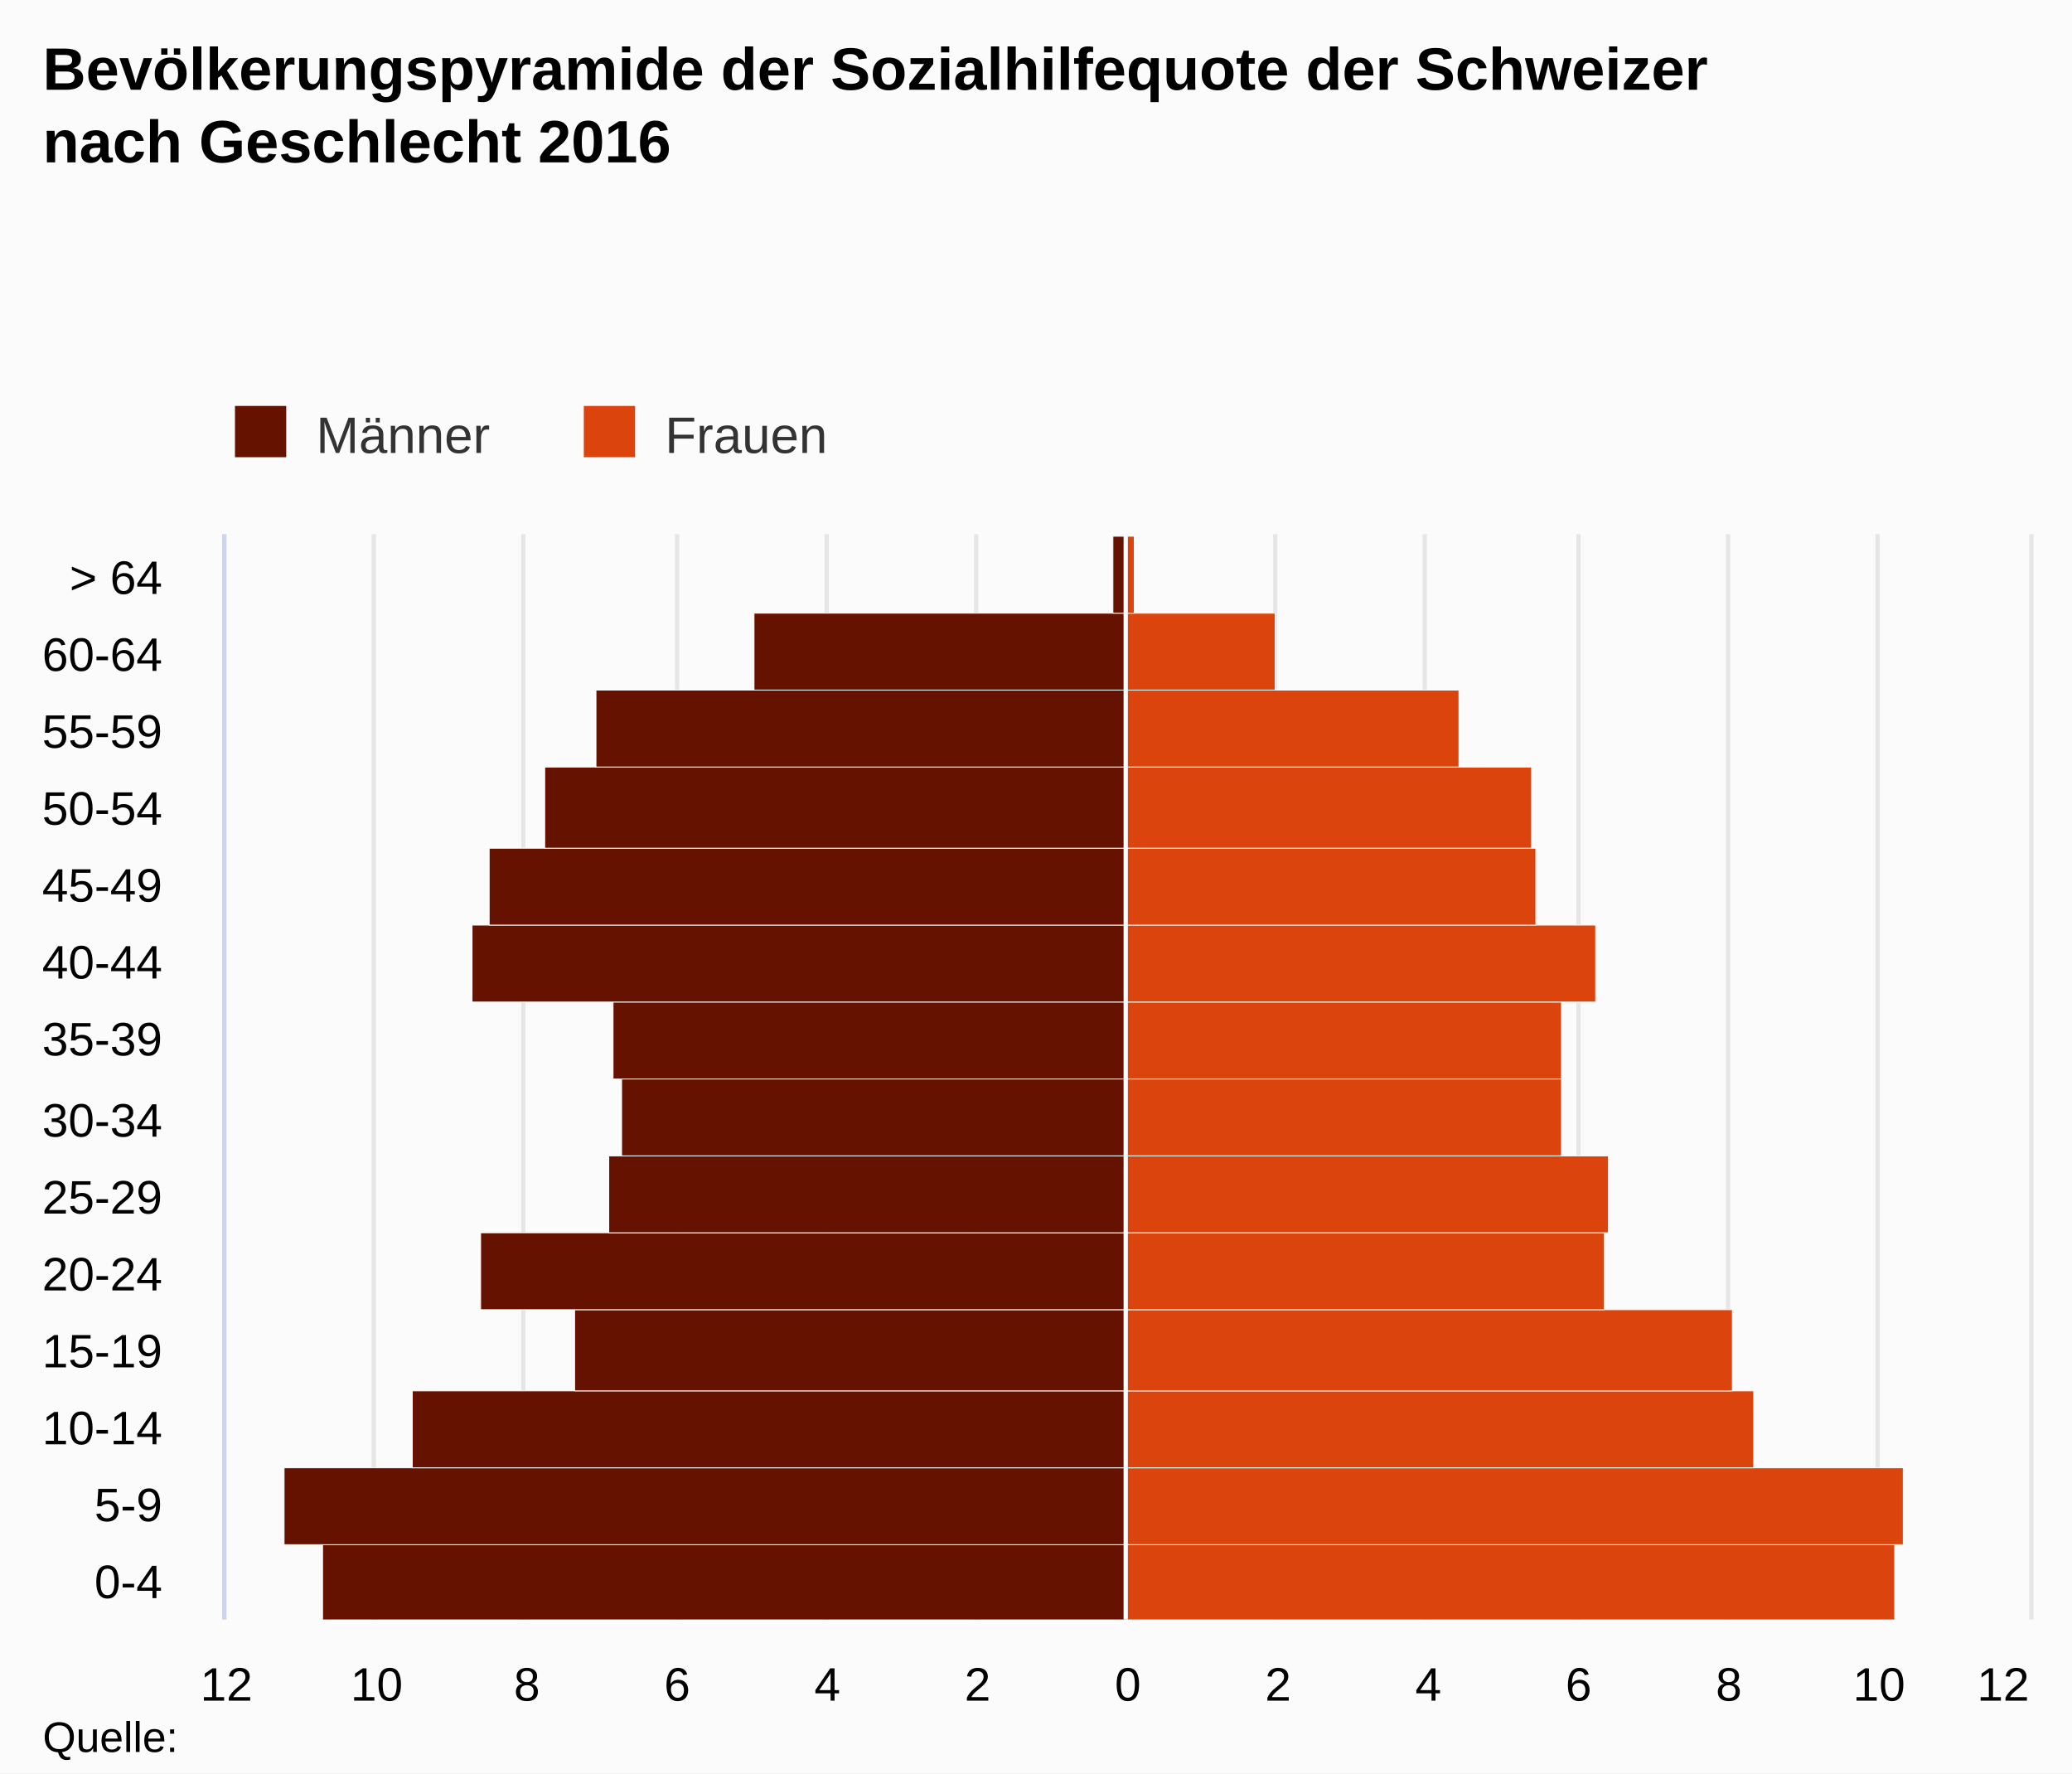
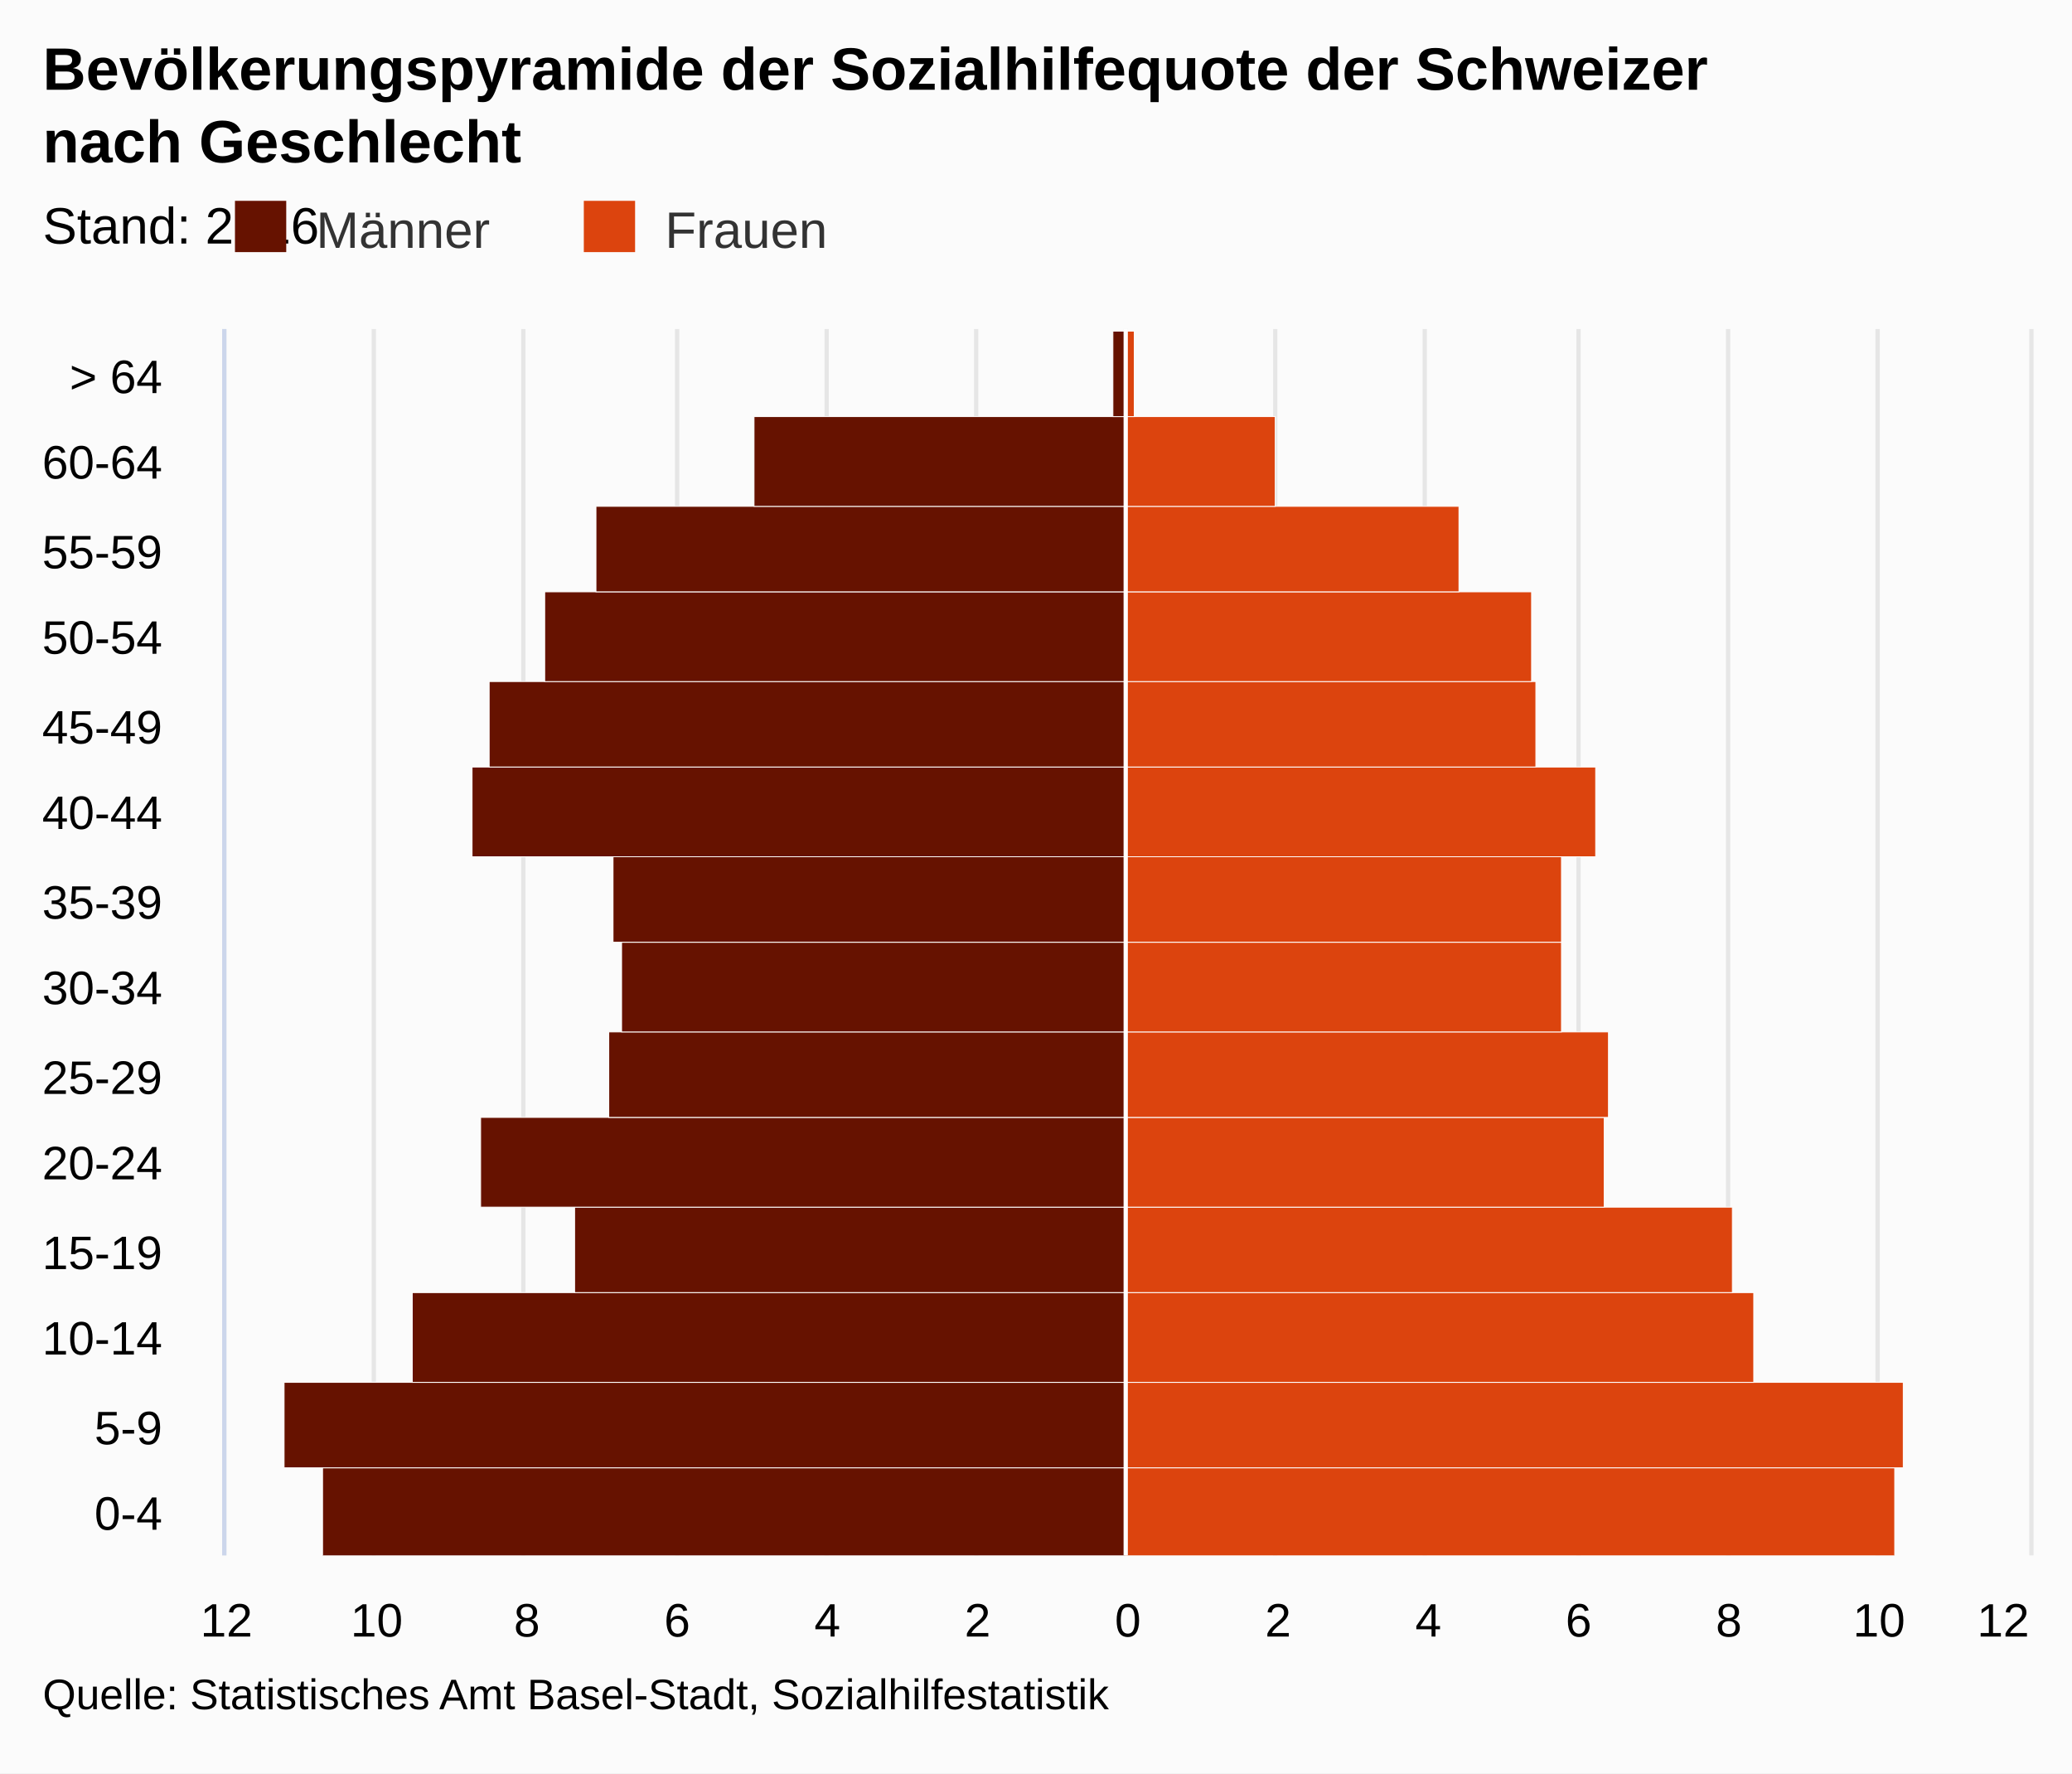
- <svg xmlns="http://www.w3.org/2000/svg" version="1.1" class="highcharts-root" style="font-family:Arial;font-size:12px;" viewBox="0 0 485 415">
+ <svg xmlns="http://www.w3.org/2000/svg" version="1.1" class="highcharts-root" style="font-family:arial;font-size:12px;" viewBox="0 0 485 415">
  <defs>
    <clipPath>
-       <rect x="0" y="0" width="254" height="422" fill="none" />
+       <rect x="0" y="0" width="287" height="422" fill="none" />
    </clipPath>
    <clipPath id="a">
-       <rect x="0" y="0" width="254" height="422" fill="none" />
+       <rect x="0" y="0" width="287" height="422" fill="none" />
    </clipPath>
  </defs>
  <rect fill="#fbfbfb" class="highcharts-background" x="0" y="0" width="485" height="415" rx="0" ry="0" />
-   <rect fill="none" class="highcharts-plot-background" x="53" y="125" width="422" height="254" />
+   <rect fill="none" class="highcharts-plot-background" x="53" y="77" width="422" height="287" />
  <g class="highcharts-pane-group" />
  <g class="highcharts-grid highcharts-xaxis-grid ">
-     <path fill="none" class="highcharts-grid-line" d="M 53 361.5 L 475 361.5" opacity="1" />
-     <path fill="none" class="highcharts-grid-line" d="M 53 343.5 L 475 343.5" opacity="1" />
-     <path fill="none" class="highcharts-grid-line" d="M 53 325.5 L 475 325.5" opacity="1" />
-     <path fill="none" class="highcharts-grid-line" d="M 53 306.5 L 475 306.5" opacity="1" />
-     <path fill="none" class="highcharts-grid-line" d="M 53 288.5 L 475 288.5" opacity="1" />
-     <path fill="none" class="highcharts-grid-line" d="M 53 270.5 L 475 270.5" opacity="1" />
-     <path fill="none" class="highcharts-grid-line" d="M 53 252.5 L 475 252.5" opacity="1" />
-     <path fill="none" class="highcharts-grid-line" d="M 53 234.5 L 475 234.5" opacity="1" />
-     <path fill="none" class="highcharts-grid-line" d="M 53 216.5 L 475 216.5" opacity="1" />
-     <path fill="none" class="highcharts-grid-line" d="M 53 198.5 L 475 198.5" opacity="1" />
-     <path fill="none" class="highcharts-grid-line" d="M 53 179.5 L 475 179.5" opacity="1" />
-     <path fill="none" class="highcharts-grid-line" d="M 53 161.5 L 475 161.5" opacity="1" />
-     <path fill="none" class="highcharts-grid-line" d="M 53 143.5 L 475 143.5" opacity="1" />
-     <path fill="none" class="highcharts-grid-line" d="M 53 125.5 L 475 125.5" opacity="1" />
-     <path fill="none" class="highcharts-grid-line" d="M 53 379.5 L 475 379.5" opacity="1" />
+     <path fill="none" class="highcharts-grid-line" d="M 53 344.5 L 475 344.5" opacity="1" />
+     <path fill="none" class="highcharts-grid-line" d="M 53 323.5 L 475 323.5" opacity="1" />
+     <path fill="none" class="highcharts-grid-line" d="M 53 303.5 L 475 303.5" opacity="1" />
+     <path fill="none" class="highcharts-grid-line" d="M 53 282.5 L 475 282.5" opacity="1" />
+     <path fill="none" class="highcharts-grid-line" d="M 53 262.5 L 475 262.5" opacity="1" />
+     <path fill="none" class="highcharts-grid-line" d="M 53 241.5 L 475 241.5" opacity="1" />
+     <path fill="none" class="highcharts-grid-line" d="M 53 221.5 L 475 221.5" opacity="1" />
+     <path fill="none" class="highcharts-grid-line" d="M 53 200.5 L 475 200.5" opacity="1" />
+     <path fill="none" class="highcharts-grid-line" d="M 53 180.5 L 475 180.5" opacity="1" />
+     <path fill="none" class="highcharts-grid-line" d="M 53 159.5 L 475 159.5" opacity="1" />
+     <path fill="none" class="highcharts-grid-line" d="M 53 139.5 L 475 139.5" opacity="1" />
+     <path fill="none" class="highcharts-grid-line" d="M 53 118.5 L 475 118.5" opacity="1" />
+     <path fill="none" class="highcharts-grid-line" d="M 53 98.5 L 475 98.5" opacity="1" />
+     <path fill="none" class="highcharts-grid-line" d="M 53 77.5 L 475 77.5" opacity="1" />
+     <path fill="none" class="highcharts-grid-line" d="M 53 364.5 L 475 364.5" opacity="1" />
  </g>
  <g class="highcharts-grid highcharts-yaxis-grid ">
-     <path fill="none" stroke="#e6e6e6" stroke-width="1" class="highcharts-grid-line" d="M 263.5 125 L 263.5 379" opacity="1" />
-     <path fill="none" stroke="#e6e6e6" stroke-width="1" class="highcharts-grid-line" d="M 298.5 125 L 298.5 379" opacity="1" />
-     <path fill="none" stroke="#e6e6e6" stroke-width="1" class="highcharts-grid-line" d="M 333.5 125 L 333.5 379" opacity="1" />
-     <path fill="none" stroke="#e6e6e6" stroke-width="1" class="highcharts-grid-line" d="M 369.5 125 L 369.5 379" opacity="1" />
-     <path fill="none" stroke="#e6e6e6" stroke-width="1" class="highcharts-grid-line" d="M 404.5 125 L 404.5 379" opacity="1" />
-     <path fill="none" stroke="#e6e6e6" stroke-width="1" class="highcharts-grid-line" d="M 439.5 125 L 439.5 379" opacity="1" />
-     <path fill="none" stroke="#e6e6e6" stroke-width="1" opacity="1" class="highcharts-grid-line" d="M 52.5 125 L 52.5 379" />
-     <path fill="none" stroke="#e6e6e6" stroke-width="1" opacity="1" class="highcharts-grid-line" d="M 87.5 125 L 87.5 379" />
-     <path fill="none" stroke="#e6e6e6" stroke-width="1" opacity="1" class="highcharts-grid-line" d="M 122.5 125 L 122.5 379" />
-     <path fill="none" stroke="#e6e6e6" stroke-width="1" opacity="1" class="highcharts-grid-line" d="M 158.5 125 L 158.5 379" />
-     <path fill="none" stroke="#e6e6e6" stroke-width="1" opacity="1" class="highcharts-grid-line" d="M 193.5 125 L 193.5 379" />
-     <path fill="none" stroke="#e6e6e6" stroke-width="1" opacity="1" class="highcharts-grid-line" d="M 228.5 125 L 228.5 379" />
-     <path fill="none" stroke="#e6e6e6" stroke-width="1" opacity="1" class="highcharts-grid-line" d="M 475.5 125 L 475.5 379" />
-   </g>
-   <rect fill="none" class="highcharts-plot-border" x="53" y="125" width="422" height="254" />
+     <path fill="none" stroke="#e6e6e6" stroke-width="1" class="highcharts-grid-line" d="M 263.5 77 L 263.5 364" opacity="1" />
+     <path fill="none" stroke="#e6e6e6" stroke-width="1" class="highcharts-grid-line" d="M 298.5 77 L 298.5 364" opacity="1" />
+     <path fill="none" stroke="#e6e6e6" stroke-width="1" class="highcharts-grid-line" d="M 333.5 77 L 333.5 364" opacity="1" />
+     <path fill="none" stroke="#e6e6e6" stroke-width="1" class="highcharts-grid-line" d="M 369.5 77 L 369.5 364" opacity="1" />
+     <path fill="none" stroke="#e6e6e6" stroke-width="1" class="highcharts-grid-line" d="M 404.5 77 L 404.5 364" opacity="1" />
+     <path fill="none" stroke="#e6e6e6" stroke-width="1" class="highcharts-grid-line" d="M 439.5 77 L 439.5 364" opacity="1" />
+     <path fill="none" stroke="#e6e6e6" stroke-width="1" opacity="1" class="highcharts-grid-line" d="M 52.5 77 L 52.5 364" />
+     <path fill="none" stroke="#e6e6e6" stroke-width="1" opacity="1" class="highcharts-grid-line" d="M 87.5 77 L 87.5 364" />
+     <path fill="none" stroke="#e6e6e6" stroke-width="1" opacity="1" class="highcharts-grid-line" d="M 122.5 77 L 122.5 364" />
+     <path fill="none" stroke="#e6e6e6" stroke-width="1" opacity="1" class="highcharts-grid-line" d="M 158.5 77 L 158.5 364" />
+     <path fill="none" stroke="#e6e6e6" stroke-width="1" opacity="1" class="highcharts-grid-line" d="M 193.5 77 L 193.5 364" />
+     <path fill="none" stroke="#e6e6e6" stroke-width="1" opacity="1" class="highcharts-grid-line" d="M 228.5 77 L 228.5 364" />
+     <path fill="none" stroke="#e6e6e6" stroke-width="1" opacity="1" class="highcharts-grid-line" d="M 475.5 77 L 475.5 364" />
+   </g>
+   <rect fill="none" class="highcharts-plot-border" x="53" y="77" width="422" height="287" />
  <g class="highcharts-axis highcharts-xaxis ">
-     <path fill="none" class="highcharts-axis-line" stroke="#ccd6eb" stroke-width="1" d="M 52.5 125 L 52.5 379" />
+     <path fill="none" class="highcharts-axis-line" stroke="#ccd6eb" stroke-width="1" d="M 52.5 77 L 52.5 364" />
  </g>
  <g class="highcharts-axis highcharts-yaxis ">
-     <path fill="none" class="highcharts-axis-line" d="M 53 379 L 475 379" />
+     <path fill="none" class="highcharts-axis-line" d="M 53 364 L 475 364" />
  </g>
  <g class="highcharts-series-group">
-     <g class="highcharts-series highcharts-series-0 highcharts-bar-series " transform="translate(475,379) rotate(90) scale(-1,1) scale(1 1)" clip-path="url(#a)" width="422" height="254">
-       <rect x="-0.5" y="211.5" width="18" height="188" fill="#661200" stroke="#ffffff" stroke-width="0.2" class="highcharts-point highcharts-negative" />
-       <rect x="17.5" y="211.5" width="18" height="197" fill="#661200" stroke="#ffffff" stroke-width="0.2" class="highcharts-point highcharts-negative" />
-       <rect x="35.5" y="211.5" width="18" height="167" fill="#661200" stroke="#ffffff" stroke-width="0.2" class="highcharts-point highcharts-negative" />
-       <rect x="53.5" y="211.5" width="19" height="129" fill="#661200" stroke="#ffffff" stroke-width="0.2" class="highcharts-point highcharts-negative" />
-       <rect x="72.5" y="211.5" width="18" height="151" fill="#661200" stroke="#ffffff" stroke-width="0.2" class="highcharts-point highcharts-negative" />
-       <rect x="90.5" y="211.5" width="18" height="121" fill="#661200" stroke="#ffffff" stroke-width="0.2" class="highcharts-point highcharts-negative" />
-       <rect x="108.5" y="211.5" width="18" height="118" fill="#661200" stroke="#ffffff" stroke-width="0.2" class="highcharts-point highcharts-negative" />
-       <rect x="126.5" y="211.5" width="18" height="120" fill="#661200" stroke="#ffffff" stroke-width="0.2" class="highcharts-point highcharts-negative" />
-       <rect x="144.5" y="211.5" width="18" height="153" fill="#661200" stroke="#ffffff" stroke-width="0.2" class="highcharts-point highcharts-negative" />
-       <rect x="162.5" y="211.5" width="18" height="149" fill="#661200" stroke="#ffffff" stroke-width="0.2" class="highcharts-point highcharts-negative" />
-       <rect x="180.5" y="211.5" width="19" height="136" fill="#661200" stroke="#ffffff" stroke-width="0.2" class="highcharts-point highcharts-negative" />
-       <rect x="199.5" y="211.5" width="18" height="124" fill="#661200" stroke="#ffffff" stroke-width="0.2" class="highcharts-point highcharts-negative" />
-       <rect x="217.5" y="211.5" width="18" height="87" fill="#661200" stroke="#ffffff" stroke-width="0.2" class="highcharts-point highcharts-negative" />
-       <rect x="235.5" y="211.5" width="18" height="3" fill="#661200" stroke="#ffffff" stroke-width="0.2" class="highcharts-point highcharts-negative" />
+     <g class="highcharts-series highcharts-series-0 highcharts-bar-series highcharts-color-undefined " transform="translate(475,364) rotate(90) scale(-1,1) scale(1 1)" clip-path="url(#a)" width="422" height="287">
+       <rect x="-0.5" y="211.5" width="21" height="188" fill="#661200" stroke="#ffffff" stroke-width="0.2" class="highcharts-point highcharts-negative" />
+       <rect x="20.5" y="211.5" width="20" height="197" fill="#661200" stroke="#ffffff" stroke-width="0.2" class="highcharts-point highcharts-negative" />
+       <rect x="40.5" y="211.5" width="21" height="167" fill="#661200" stroke="#ffffff" stroke-width="0.2" class="highcharts-point highcharts-negative" />
+       <rect x="61.5" y="211.5" width="20" height="129" fill="#661200" stroke="#ffffff" stroke-width="0.2" class="highcharts-point highcharts-negative" />
+       <rect x="81.5" y="211.5" width="21" height="151" fill="#661200" stroke="#ffffff" stroke-width="0.2" class="highcharts-point highcharts-negative" />
+       <rect x="102.5" y="211.5" width="20" height="121" fill="#661200" stroke="#ffffff" stroke-width="0.2" class="highcharts-point highcharts-negative" />
+       <rect x="122.5" y="211.5" width="21" height="118" fill="#661200" stroke="#ffffff" stroke-width="0.2" class="highcharts-point highcharts-negative" />
+       <rect x="143.5" y="211.5" width="20" height="120" fill="#661200" stroke="#ffffff" stroke-width="0.2" class="highcharts-point highcharts-negative" />
+       <rect x="163.5" y="211.5" width="21" height="153" fill="#661200" stroke="#ffffff" stroke-width="0.2" class="highcharts-point highcharts-negative" />
+       <rect x="184.5" y="211.5" width="20" height="149" fill="#661200" stroke="#ffffff" stroke-width="0.2" class="highcharts-point highcharts-negative" />
+       <rect x="204.5" y="211.5" width="21" height="136" fill="#661200" stroke="#ffffff" stroke-width="0.2" class="highcharts-point highcharts-negative" />
+       <rect x="225.5" y="211.5" width="20" height="124" fill="#661200" stroke="#ffffff" stroke-width="0.2" class="highcharts-point highcharts-negative" />
+       <rect x="245.5" y="211.5" width="21" height="87" fill="#661200" stroke="#ffffff" stroke-width="0.2" class="highcharts-point highcharts-negative" />
+       <rect x="266.5" y="211.5" width="20" height="3" fill="#661200" stroke="#ffffff" stroke-width="0.2" class="highcharts-point highcharts-negative" />
    </g>
-     <g class="highcharts-markers highcharts-series-0 highcharts-bar-series " transform="translate(475,379) rotate(90) scale(-1,1) scale(1 1)" clip-path="none" />
-     <g class="highcharts-series highcharts-series-1 highcharts-bar-series " transform="translate(475,379) rotate(90) scale(-1,1) scale(1 1)" clip-path="url(#a)" width="422" height="254">
-       <rect x="-0.5" y="31.5" width="18" height="180" fill="#dc440e" stroke="#ffffff" stroke-width="0.2" class="highcharts-point" />
-       <rect x="17.5" y="29.5" width="18" height="182" fill="#dc440e" stroke="#ffffff" stroke-width="0.2" class="highcharts-point" />
-       <rect x="35.5" y="64.5" width="18" height="147" fill="#dc440e" stroke="#ffffff" stroke-width="0.2" class="highcharts-point" />
-       <rect x="53.5" y="69.5" width="19" height="142" fill="#dc440e" stroke="#ffffff" stroke-width="0.2" class="highcharts-point" />
-       <rect x="72.5" y="99.5" width="18" height="112" fill="#dc440e" stroke="#ffffff" stroke-width="0.2" class="highcharts-point" />
-       <rect x="90.5" y="98.5" width="18" height="113" fill="#dc440e" stroke="#ffffff" stroke-width="0.2" class="highcharts-point" />
-       <rect x="108.5" y="109.5" width="18" height="102" fill="#dc440e" stroke="#ffffff" stroke-width="0.2" class="highcharts-point" />
-       <rect x="126.5" y="109.5" width="18" height="102" fill="#dc440e" stroke="#ffffff" stroke-width="0.2" class="highcharts-point" />
-       <rect x="144.5" y="101.5" width="18" height="110" fill="#dc440e" stroke="#ffffff" stroke-width="0.2" class="highcharts-point" />
-       <rect x="162.5" y="115.5" width="18" height="96" fill="#dc440e" stroke="#ffffff" stroke-width="0.2" class="highcharts-point" />
-       <rect x="180.5" y="116.5" width="19" height="95" fill="#dc440e" stroke="#ffffff" stroke-width="0.2" class="highcharts-point" />
-       <rect x="199.5" y="133.5" width="18" height="78" fill="#dc440e" stroke="#ffffff" stroke-width="0.2" class="highcharts-point" />
-       <rect x="217.5" y="176.5" width="18" height="35" fill="#dc440e" stroke="#ffffff" stroke-width="0.2" class="highcharts-point" />
-       <rect x="235.5" y="209.5" width="18" height="2" fill="#dc440e" stroke="#ffffff" stroke-width="0.2" class="highcharts-point" />
+     <g class="highcharts-markers highcharts-series-0 highcharts-bar-series highcharts-color-undefined " transform="translate(475,364) rotate(90) scale(-1,1) scale(1 1)" clip-path="none" />
+     <g class="highcharts-series highcharts-series-1 highcharts-bar-series highcharts-color-undefined " transform="translate(475,364) rotate(90) scale(-1,1) scale(1 1)" clip-path="url(#a)" width="422" height="287">
+       <rect x="-0.5" y="31.5" width="21" height="180" fill="#dc440e" stroke="#ffffff" stroke-width="0.2" class="highcharts-point" />
+       <rect x="20.5" y="29.5" width="20" height="182" fill="#dc440e" stroke="#ffffff" stroke-width="0.2" class="highcharts-point" />
+       <rect x="40.5" y="64.5" width="21" height="147" fill="#dc440e" stroke="#ffffff" stroke-width="0.2" class="highcharts-point" />
+       <rect x="61.5" y="69.5" width="20" height="142" fill="#dc440e" stroke="#ffffff" stroke-width="0.2" class="highcharts-point" />
+       <rect x="81.5" y="99.5" width="21" height="112" fill="#dc440e" stroke="#ffffff" stroke-width="0.2" class="highcharts-point" />
+       <rect x="102.5" y="98.5" width="20" height="113" fill="#dc440e" stroke="#ffffff" stroke-width="0.2" class="highcharts-point" />
+       <rect x="122.5" y="109.5" width="21" height="102" fill="#dc440e" stroke="#ffffff" stroke-width="0.2" class="highcharts-point" />
+       <rect x="143.5" y="109.5" width="20" height="102" fill="#dc440e" stroke="#ffffff" stroke-width="0.2" class="highcharts-point" />
+       <rect x="163.5" y="101.5" width="21" height="110" fill="#dc440e" stroke="#ffffff" stroke-width="0.2" class="highcharts-point" />
+       <rect x="184.5" y="115.5" width="20" height="96" fill="#dc440e" stroke="#ffffff" stroke-width="0.2" class="highcharts-point" />
+       <rect x="204.5" y="116.5" width="21" height="95" fill="#dc440e" stroke="#ffffff" stroke-width="0.2" class="highcharts-point" />
+       <rect x="225.5" y="133.5" width="20" height="78" fill="#dc440e" stroke="#ffffff" stroke-width="0.2" class="highcharts-point" />
+       <rect x="245.5" y="176.5" width="21" height="35" fill="#dc440e" stroke="#ffffff" stroke-width="0.2" class="highcharts-point" />
+       <rect x="266.5" y="209.5" width="20" height="2" fill="#dc440e" stroke="#ffffff" stroke-width="0.2" class="highcharts-point" />
    </g>
-     <g class="highcharts-markers highcharts-series-1 highcharts-bar-series " transform="translate(475,379) rotate(90) scale(-1,1) scale(1 1)" clip-path="none" />
+     <g class="highcharts-markers highcharts-series-1 highcharts-bar-series highcharts-color-undefined " transform="translate(475,364) rotate(90) scale(-1,1) scale(1 1)" clip-path="none" />
  </g>
  <text x="10" text-anchor="start" class="highcharts-title" style="color:#000000;font-size:14px;font-weight:bold;fill:#000000;" y="21">
    <tspan>Bevölkerungspyramide der Sozialhilfequote der Schweizer</tspan>
-     <tspan dy="17" x="10">nach Geschlecht 2016</tspan>
+     <tspan dy="17" x="10">nach Geschlecht</tspan>
  </text>
-   <text x="10" text-anchor="start" class="highcharts-subtitle" style="color:#000000;font-size:12px;font-weight:normal;font-family:Arial;fill:#000000;" y="57" />
+   <text x="10" text-anchor="start" class="highcharts-subtitle" style="color:#000000;font-size:12px;font-weight:normal;font-family:arial;fill:#000000;" y="57">
+     <tspan>Stand: 2016</tspan>
+   </text>
  <g class="highcharts-plot-lines-4">
-     <path fill="none" stroke="white" stroke-width="1" d="M 263.5 125 L 263.5 379" visibility="visible" />
-   </g>
-   <g class="highcharts-legend" transform="translate(45,88)">
+     <path fill="none" stroke="white" stroke-width="1" d="M 263.5 77 L 263.5 364" visibility="visible" />
+   </g>
+   <g class="highcharts-legend" transform="translate(45,40)">
    <rect fill="none" class="highcharts-legend-box" rx="0" ry="0" x="0" y="0" width="156" height="25" visibility="visible" />
    <g>
      <g>
        <g class="highcharts-legend-item highcharts-bar-series highcharts-color-undefined highcharts-series-0" transform="translate(8,3)">
          <text x="21" style="color:#333333;font-size:12px;font-weight:normal;cursor:pointer;fill:#333333;" text-anchor="start" y="15">
            <tspan>Männer</tspan>
          </text>
          <rect x="2" y="4" width="12" height="12" fill="#661200" class="highcharts-point" />
        </g>
        <g class="highcharts-legend-item highcharts-bar-series highcharts-color-undefined highcharts-series-1" transform="translate(89.65625,3)">
          <text x="21" y="15" style="color:#333333;font-size:12px;font-weight:normal;cursor:pointer;fill:#333333;" text-anchor="start">
            <tspan>Frauen</tspan>
          </text>
          <rect x="2" y="4" width="12" height="12" fill="#dc440e" class="highcharts-point" />
        </g>
      </g>
    </g>
  </g>
  <g class="highcharts-axis-labels highcharts-xaxis-labels ">
-     <text x="38" style="color:#000000;cursor:default;font-size:11px;fill:#000000;" text-anchor="end" transform="translate(0,0)" y="374" opacity="1">
+     <text x="38" style="color:#000000;cursor:default;font-size:11px;fill:#000000;" text-anchor="end" transform="translate(0,0)" y="358" opacity="1">
      <tspan>0-4</tspan>
    </text>
-     <text x="38" style="color:#000000;cursor:default;font-size:11px;fill:#000000;" text-anchor="end" transform="translate(0,0)" y="356" opacity="1">
+     <text x="38" style="color:#000000;cursor:default;font-size:11px;fill:#000000;" text-anchor="end" transform="translate(0,0)" y="338" opacity="1">
      <tspan>5-9</tspan>
    </text>
-     <text x="38" style="color:#000000;cursor:default;font-size:11px;fill:#000000;" text-anchor="end" transform="translate(0,0)" y="338" opacity="1">
+     <text x="38" style="color:#000000;cursor:default;font-size:11px;fill:#000000;" text-anchor="end" transform="translate(0,0)" y="317" opacity="1">
      <tspan>10-14</tspan>
    </text>
-     <text x="38" style="color:#000000;cursor:default;font-size:11px;fill:#000000;" text-anchor="end" transform="translate(0,0)" y="320" opacity="1">
+     <text x="38" style="color:#000000;cursor:default;font-size:11px;fill:#000000;" text-anchor="end" transform="translate(0,0)" y="297" opacity="1">
      <tspan>15-19</tspan>
    </text>
-     <text x="38" style="color:#000000;cursor:default;font-size:11px;fill:#000000;" text-anchor="end" transform="translate(0,0)" y="302" opacity="1">
+     <text x="38" style="color:#000000;cursor:default;font-size:11px;fill:#000000;" text-anchor="end" transform="translate(0,0)" y="276" opacity="1">
      <tspan>20-24</tspan>
    </text>
-     <text x="38" style="color:#000000;cursor:default;font-size:11px;fill:#000000;" text-anchor="end" transform="translate(0,0)" y="284" opacity="1">
+     <text x="38" style="color:#000000;cursor:default;font-size:11px;fill:#000000;" text-anchor="end" transform="translate(0,0)" y="256" opacity="1">
      <tspan>25-29</tspan>
    </text>
-     <text x="38" style="color:#000000;cursor:default;font-size:11px;fill:#000000;" text-anchor="end" transform="translate(0,0)" y="266" opacity="1">
+     <text x="38" style="color:#000000;cursor:default;font-size:11px;fill:#000000;" text-anchor="end" transform="translate(0,0)" y="235" opacity="1">
      <tspan>30-34</tspan>
    </text>
-     <text x="38" style="color:#000000;cursor:default;font-size:11px;fill:#000000;" text-anchor="end" transform="translate(0,0)" y="247" opacity="1">
+     <text x="38" style="color:#000000;cursor:default;font-size:11px;fill:#000000;" text-anchor="end" transform="translate(0,0)" y="215" opacity="1">
      <tspan>35-39</tspan>
    </text>
-     <text x="38" style="color:#000000;cursor:default;font-size:11px;fill:#000000;" text-anchor="end" transform="translate(0,0)" y="229" opacity="1">
+     <text x="38" style="color:#000000;cursor:default;font-size:11px;fill:#000000;" text-anchor="end" transform="translate(0,0)" y="194" opacity="1">
      <tspan>40-44</tspan>
    </text>
-     <text x="38" style="color:#000000;cursor:default;font-size:11px;fill:#000000;" text-anchor="end" transform="translate(0,0)" y="211" opacity="1">
+     <text x="38" style="color:#000000;cursor:default;font-size:11px;fill:#000000;" text-anchor="end" transform="translate(0,0)" y="174" opacity="1">
      <tspan>45-49</tspan>
    </text>
-     <text x="38" style="color:#000000;cursor:default;font-size:11px;fill:#000000;" text-anchor="end" transform="translate(0,0)" y="193" opacity="1">
+     <text x="38" style="color:#000000;cursor:default;font-size:11px;fill:#000000;" text-anchor="end" transform="translate(0,0)" y="153" opacity="1">
      <tspan>50-54</tspan>
    </text>
-     <text x="38" style="color:#000000;cursor:default;font-size:11px;fill:#000000;" text-anchor="end" transform="translate(0,0)" y="175" opacity="1">
+     <text x="38" style="color:#000000;cursor:default;font-size:11px;fill:#000000;" text-anchor="end" transform="translate(0,0)" y="133" opacity="1">
      <tspan>55-59</tspan>
    </text>
-     <text x="38" style="color:#000000;cursor:default;font-size:11px;fill:#000000;" text-anchor="end" transform="translate(0,0)" y="157" opacity="1">
+     <text x="38" style="color:#000000;cursor:default;font-size:11px;fill:#000000;" text-anchor="end" transform="translate(0,0)" y="112" opacity="1">
      <tspan>60-64</tspan>
    </text>
-     <text x="38" style="color:#000000;cursor:default;font-size:11px;fill:#000000;" text-anchor="end" transform="translate(0,0)" y="139" opacity="1">
+     <text x="38" style="color:#000000;cursor:default;font-size:11px;fill:#000000;" text-anchor="end" transform="translate(0,0)" y="92" opacity="1">
      <tspan>&gt; 64</tspan>
    </text>
  </g>
  <g class="highcharts-axis-labels highcharts-yaxis-labels ">
-     <text x="264" style="color:#000000;cursor:default;font-size:11px;fill:#000000;" text-anchor="middle" transform="translate(0,0)" y="398" opacity="1">
+     <text x="264" style="color:#000000;cursor:default;font-size:11px;fill:#000000;" text-anchor="middle" transform="translate(0,0)" y="383" opacity="1">
      0
    </text>
-     <text x="299.167" style="color:#000000;cursor:default;font-size:11px;fill:#000000;" text-anchor="middle" transform="translate(0,0)" y="398" opacity="1">
+     <text x="299.167" style="color:#000000;cursor:default;font-size:11px;fill:#000000;" text-anchor="middle" transform="translate(0,0)" y="383" opacity="1">
      2
    </text>
-     <text x="334.333" style="color:#000000;cursor:default;font-size:11px;fill:#000000;" text-anchor="middle" transform="translate(0,0)" y="398" opacity="1">
+     <text x="334.333" style="color:#000000;cursor:default;font-size:11px;fill:#000000;" text-anchor="middle" transform="translate(0,0)" y="383" opacity="1">
      4
    </text>
-     <text x="369.5" style="color:#000000;cursor:default;font-size:11px;fill:#000000;" text-anchor="middle" transform="translate(0,0)" y="398" opacity="1">
+     <text x="369.5" style="color:#000000;cursor:default;font-size:11px;fill:#000000;" text-anchor="middle" transform="translate(0,0)" y="383" opacity="1">
      6
    </text>
-     <text x="404.667" style="color:#000000;cursor:default;font-size:11px;fill:#000000;" text-anchor="middle" transform="translate(0,0)" y="398" opacity="1">
+     <text x="404.667" style="color:#000000;cursor:default;font-size:11px;fill:#000000;" text-anchor="middle" transform="translate(0,0)" y="383" opacity="1">
      8
    </text>
-     <text x="439.833" style="color:#000000;cursor:default;font-size:11px;fill:#000000;" text-anchor="middle" transform="translate(0,0)" y="398" opacity="1">
+     <text x="439.833" style="color:#000000;cursor:default;font-size:11px;fill:#000000;" text-anchor="middle" transform="translate(0,0)" y="383" opacity="1">
      10
    </text>
-     <text x="53" style="color:#000000;cursor:default;font-size:11px;fill:#000000;" text-anchor="middle" transform="translate(0,0)" y="398" opacity="1">
+     <text x="53" style="color:#000000;cursor:default;font-size:11px;fill:#000000;" text-anchor="middle" transform="translate(0,0)" y="383" opacity="1">
      12
    </text>
-     <text x="88.167" style="color:#000000;cursor:default;font-size:11px;fill:#000000;" text-anchor="middle" transform="translate(0,0)" y="398" opacity="1">
+     <text x="88.167" style="color:#000000;cursor:default;font-size:11px;fill:#000000;" text-anchor="middle" transform="translate(0,0)" y="383" opacity="1">
      10
    </text>
-     <text x="123.333" style="color:#000000;cursor:default;font-size:11px;fill:#000000;" text-anchor="middle" transform="translate(0,0)" y="398" opacity="1">
+     <text x="123.333" style="color:#000000;cursor:default;font-size:11px;fill:#000000;" text-anchor="middle" transform="translate(0,0)" y="383" opacity="1">
      8
    </text>
-     <text x="158.5" style="color:#000000;cursor:default;font-size:11px;fill:#000000;" text-anchor="middle" transform="translate(0,0)" y="398" opacity="1">
+     <text x="158.5" style="color:#000000;cursor:default;font-size:11px;fill:#000000;" text-anchor="middle" transform="translate(0,0)" y="383" opacity="1">
      6
    </text>
-     <text x="193.667" style="color:#000000;cursor:default;font-size:11px;fill:#000000;" text-anchor="middle" transform="translate(0,0)" y="398" opacity="1">
+     <text x="193.667" style="color:#000000;cursor:default;font-size:11px;fill:#000000;" text-anchor="middle" transform="translate(0,0)" y="383" opacity="1">
      4
    </text>
-     <text x="228.833" style="color:#000000;cursor:default;font-size:11px;fill:#000000;" text-anchor="middle" transform="translate(0,0)" y="398" opacity="1">
+     <text x="228.833" style="color:#000000;cursor:default;font-size:11px;fill:#000000;" text-anchor="middle" transform="translate(0,0)" y="383" opacity="1">
      2
    </text>
-     <text x="468.891" style="color:#000000;cursor:default;font-size:11px;fill:#000000;" text-anchor="middle" transform="translate(0,0)" y="398" opacity="1">
+     <text x="468.891" style="color:#000000;cursor:default;font-size:11px;fill:#000000;" text-anchor="middle" transform="translate(0,0)" y="383" opacity="1">
      12
    </text>
  </g>
-   <text x="10" class="highcharts-credits" text-anchor="start" style="cursor:default;color:#000000;font-size:10px;fill:#000000;" y="410">
-     <tspan>Quelle:</tspan>
+   <text x="10" class="highcharts-credits" text-anchor="start" style="cursor:default;color:#000000;font-size:10px;fill:#000000;" y="400">
+     <tspan>Quelle: Statistisches Amt Basel-Stadt, Sozialhilfestatistik</tspan>
  </text>
</svg>
